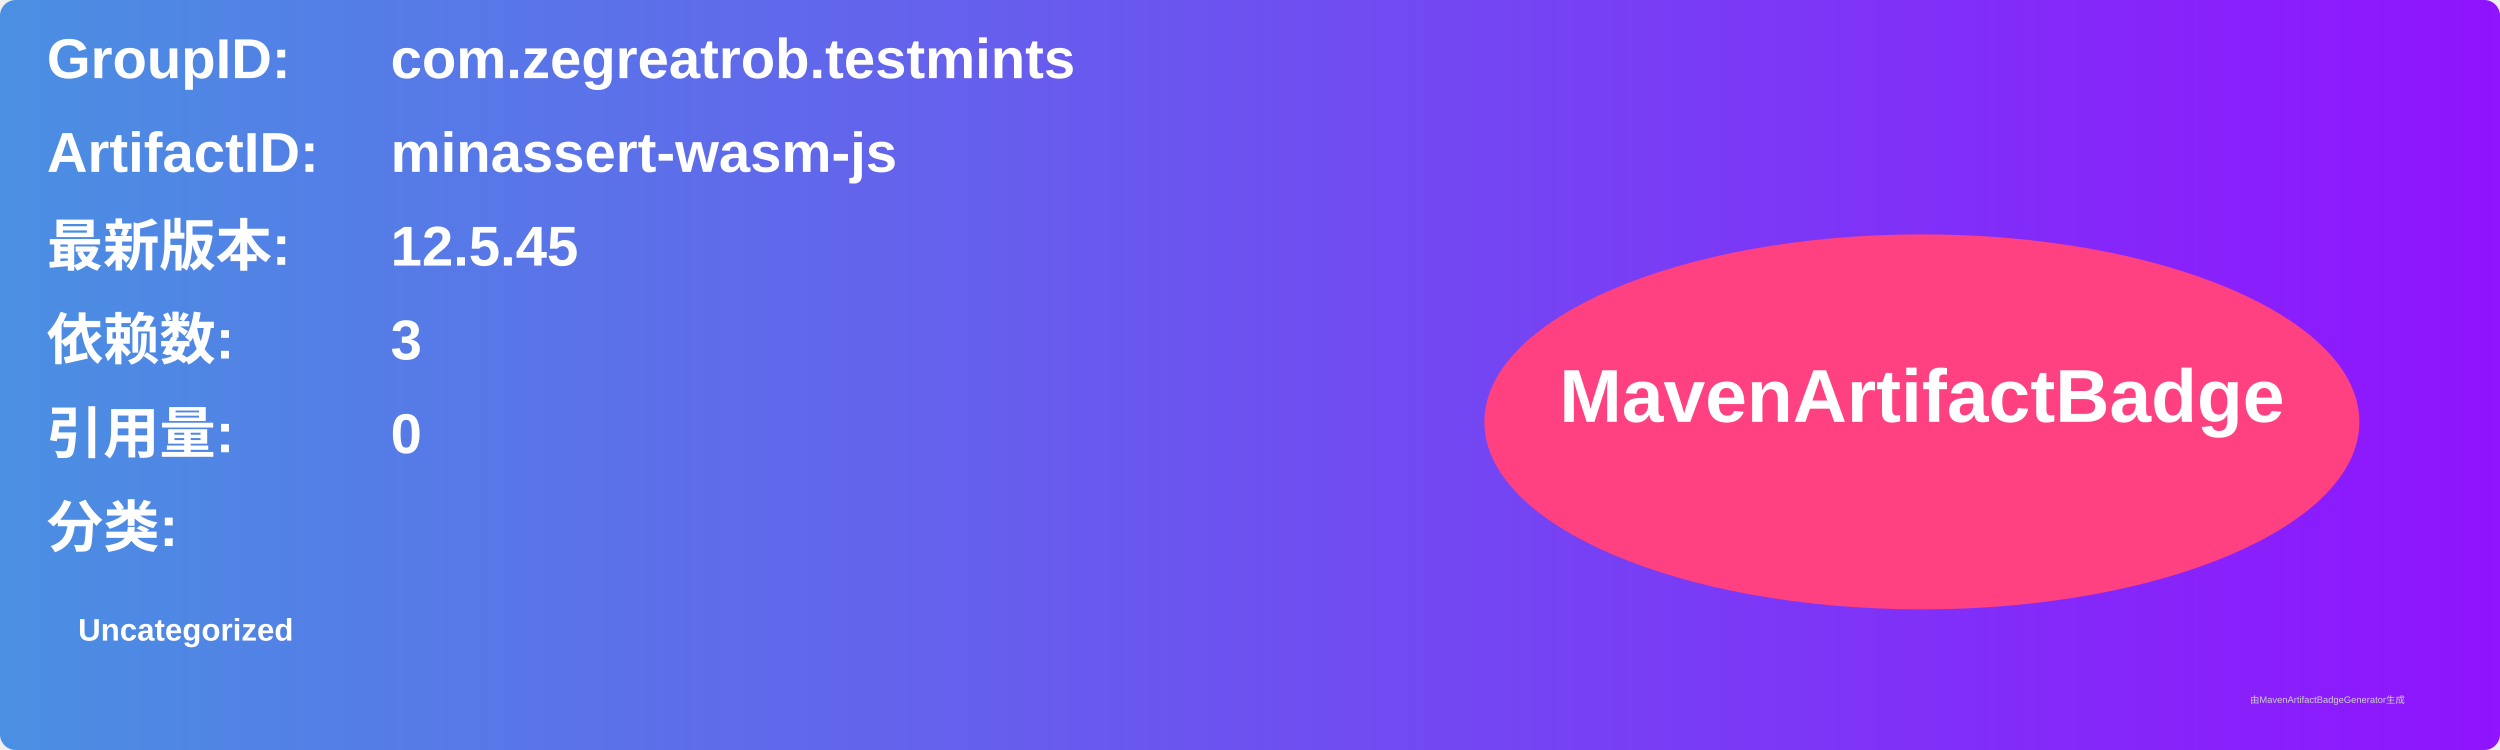
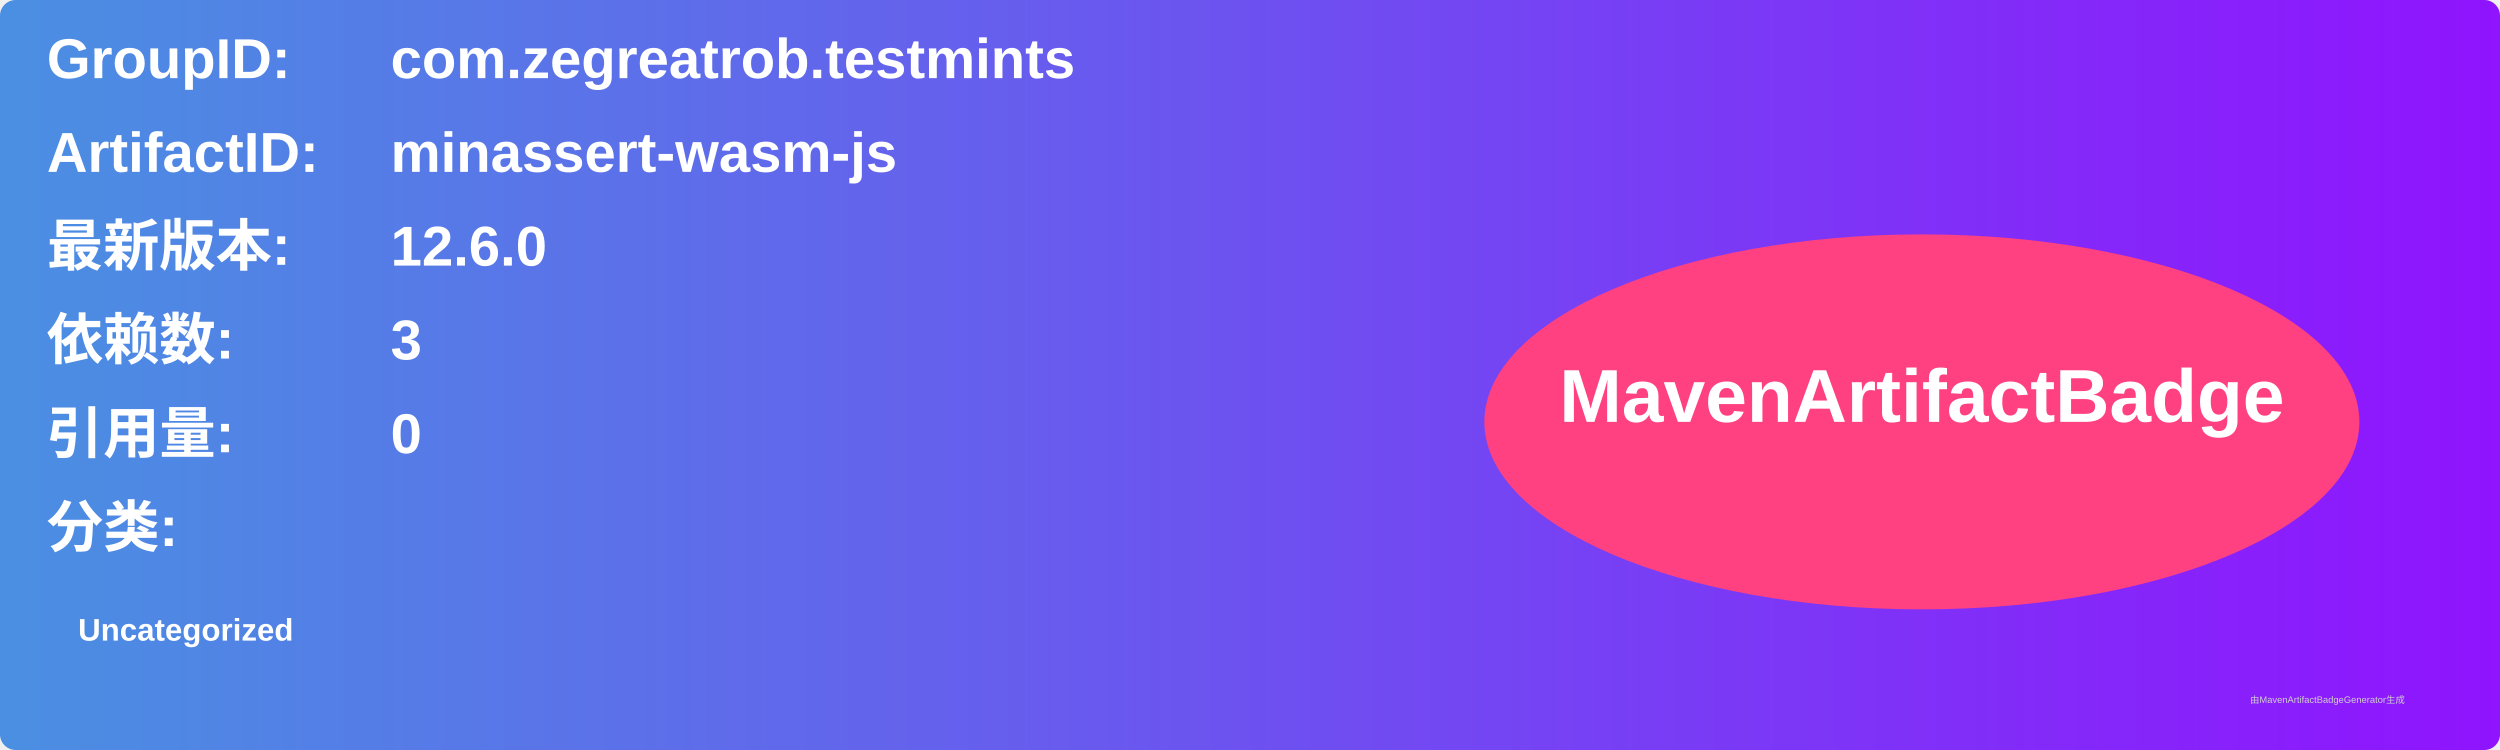
<svg xmlns="http://www.w3.org/2000/svg" width="800" height="240" viewBox="0 0 800 240">
  <linearGradient id="grad" x1="0%" y1="0%" x2="100%" y2="0%">
    <stop offset="0%" stop-color="#4a90e2" />
    <stop offset="100%" stop-color="#9013fe" />
  </linearGradient>
  <rect width="100%" height="100%" rx="5" ry="5" fill="url(#grad)" />
  <g transform="translate(15, 15)">
    <text x="0" y="10" font-family="Arial" font-size="18" fill="white" font-weight="bold" width="260">GroupID:</text>
    <text x="110" y="10" font-family="Arial" font-size="18" fill="white" font-weight="bold" width="460">com.zegreatrob.testmints</text>
    <text x="0" y="40" font-family="Arial" font-size="18" fill="white" font-weight="bold" width="260">ArtifactID:</text>
    <text x="110" y="40" font-family="Arial" font-size="18" fill="white" font-weight="bold" width="460">minassert-wasm-js</text>
    <text x="0" y="70" font-family="Arial" font-size="18" fill="white" font-weight="bold">最新版本:</text>
    <text x="110" y="70" font-family="Arial" font-size="18" fill="white" font-weight="bold">
-       <tspan font-weight="bold">12.5.45</tspan>
+       <tspan font-weight="bold">12.6.0</tspan>
    </text>
    <text x="0" y="100" font-family="Arial" font-size="18" fill="white" font-weight="bold">依赖数: </text>
    <text x="110" y="100" font-family="Arial" font-size="18" fill="white">
      <tspan font-weight="bold">3</tspan>
    </text>
    <text x="0" y="130" font-family="Arial" font-size="18" fill="white" font-weight="bold">引用量: </text>
    <text x="110" y="130" font-family="Arial" font-size="18" fill="white">
      <tspan font-weight="bold">0</tspan>
    </text>
    <text x="0" y="160" font-family="Arial" font-size="18" fill="white" font-weight="bold">分类:</text>
    <text x="10" y="190" font-family="Arial" font-size="10" fill="white">
      <tspan font-weight="bold">Uncategorized</tspan>
    </text>
    <ellipse cx="600" cy="120" rx="140" ry="60" fill="#ff4081" />
    <text x="600" y="120" text-anchor="middle" font-family="Arial" font-size="24" fill="white" font-weight="bold">MavenArtifactBadge</text>
  </g>
  <text x="720" y="225" font-family="Arial" font-size="3" fill="#d0d0d0">由MavenArtifactBadgeGenerator生成</text>
</svg>
